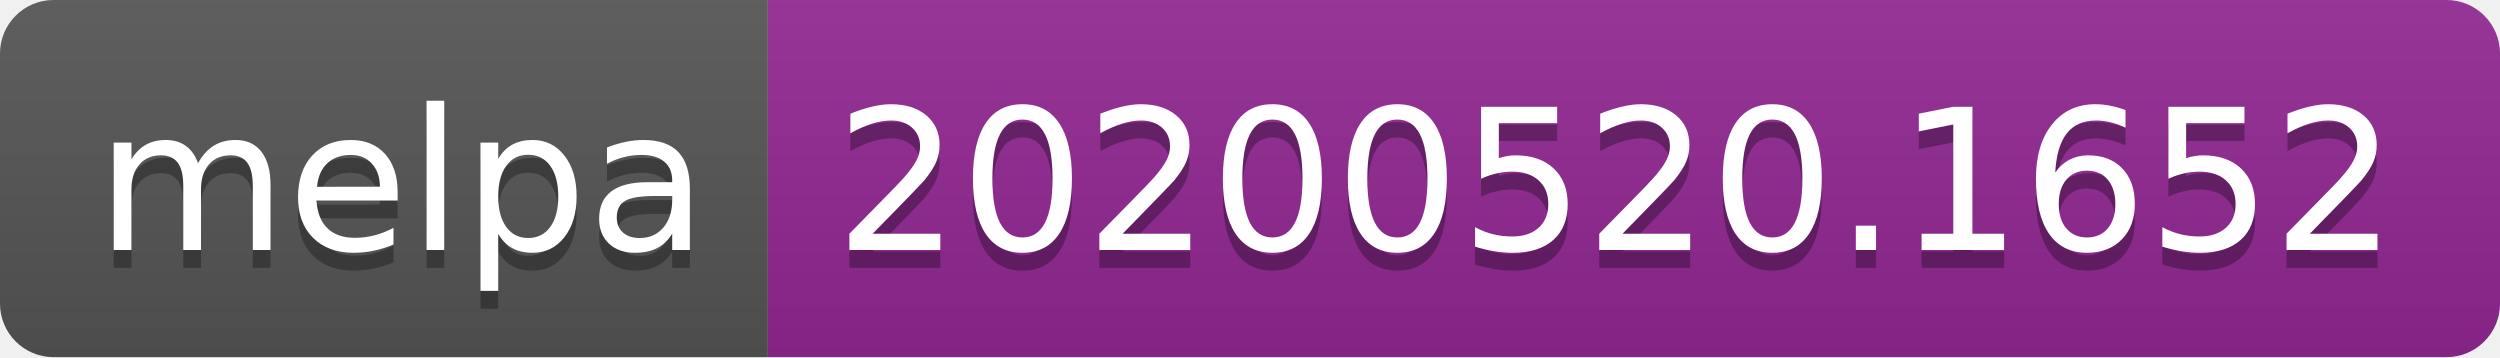
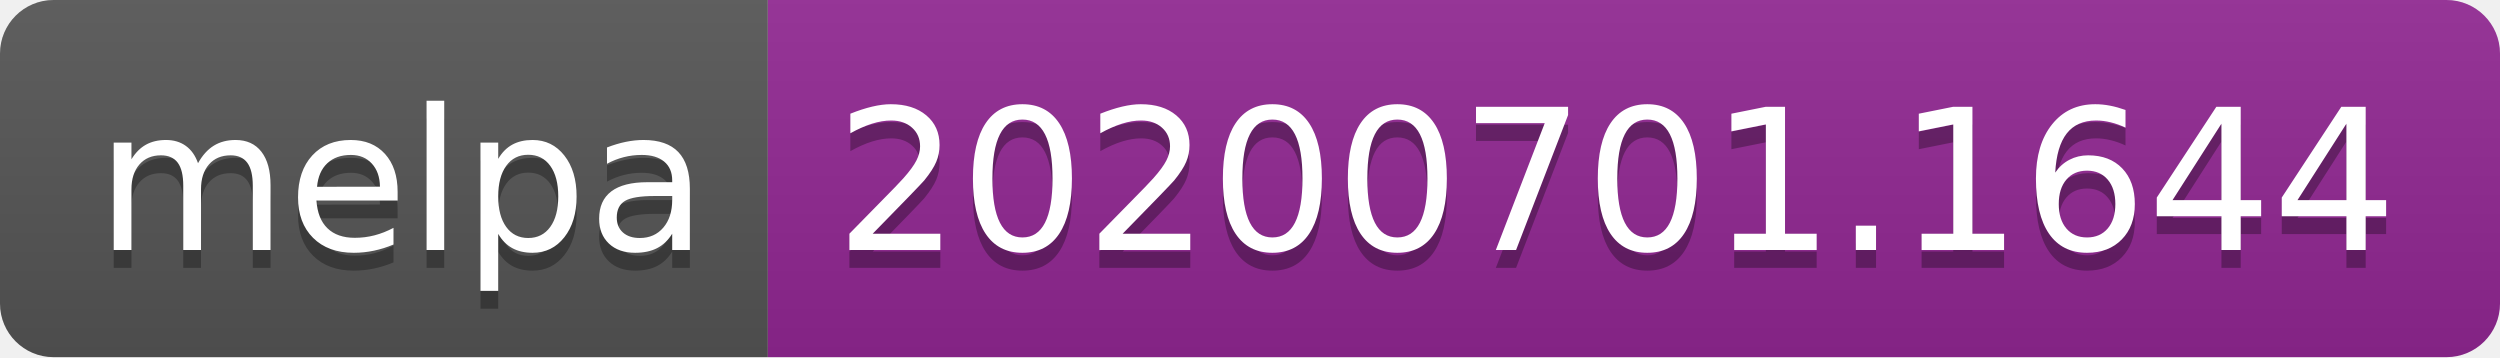
<svg xmlns="http://www.w3.org/2000/svg" width="140" height="20">
  <linearGradient id="s" x2="0" y2="100%">
    <stop offset="0" stop-color="#bbb" stop-opacity=".1" />
    <stop offset="1" stop-opacity=".1" />
  </linearGradient>
  <clipPath id="r">
    <rect width="140" height="20" rx="3" fill="#fff" />
  </clipPath>
  <g clip-path="url(#r)">
    <rect width="43" height="20" fill="#555" />
    <rect x="43" width="97" height="20" fill="#922793" />
    <rect width="140" height="20" fill="url(#s)" />
  </g>
  <g fill="#fff" text-anchor="middle" font-family="Verdana,Geneva,DejaVu Sans,sans-serif" text-rendering="geometricPrecision" font-size="110">
    <text x="225" y="150" fill="#010101" fill-opacity=".3" transform="scale(.1)" textLength="330">melpa</text>
    <text x="225" y="140" transform="scale(.1)" textLength="330">melpa</text>
-     <text x="905" y="150" fill="#010101" fill-opacity=".3" transform="scale(.1)" textLength="870">20200520.1652</text>
-     <text x="905" y="140" transform="scale(.1)" textLength="870">20200520.1652</text>
+     <text x="905" y="150" fill="#010101" fill-opacity=".3" transform="scale(.1)" textLength="870">20200701.1644</text>
+     <text x="905" y="140" transform="scale(.1)" textLength="870">20200701.1644</text>
  </g>
</svg>
